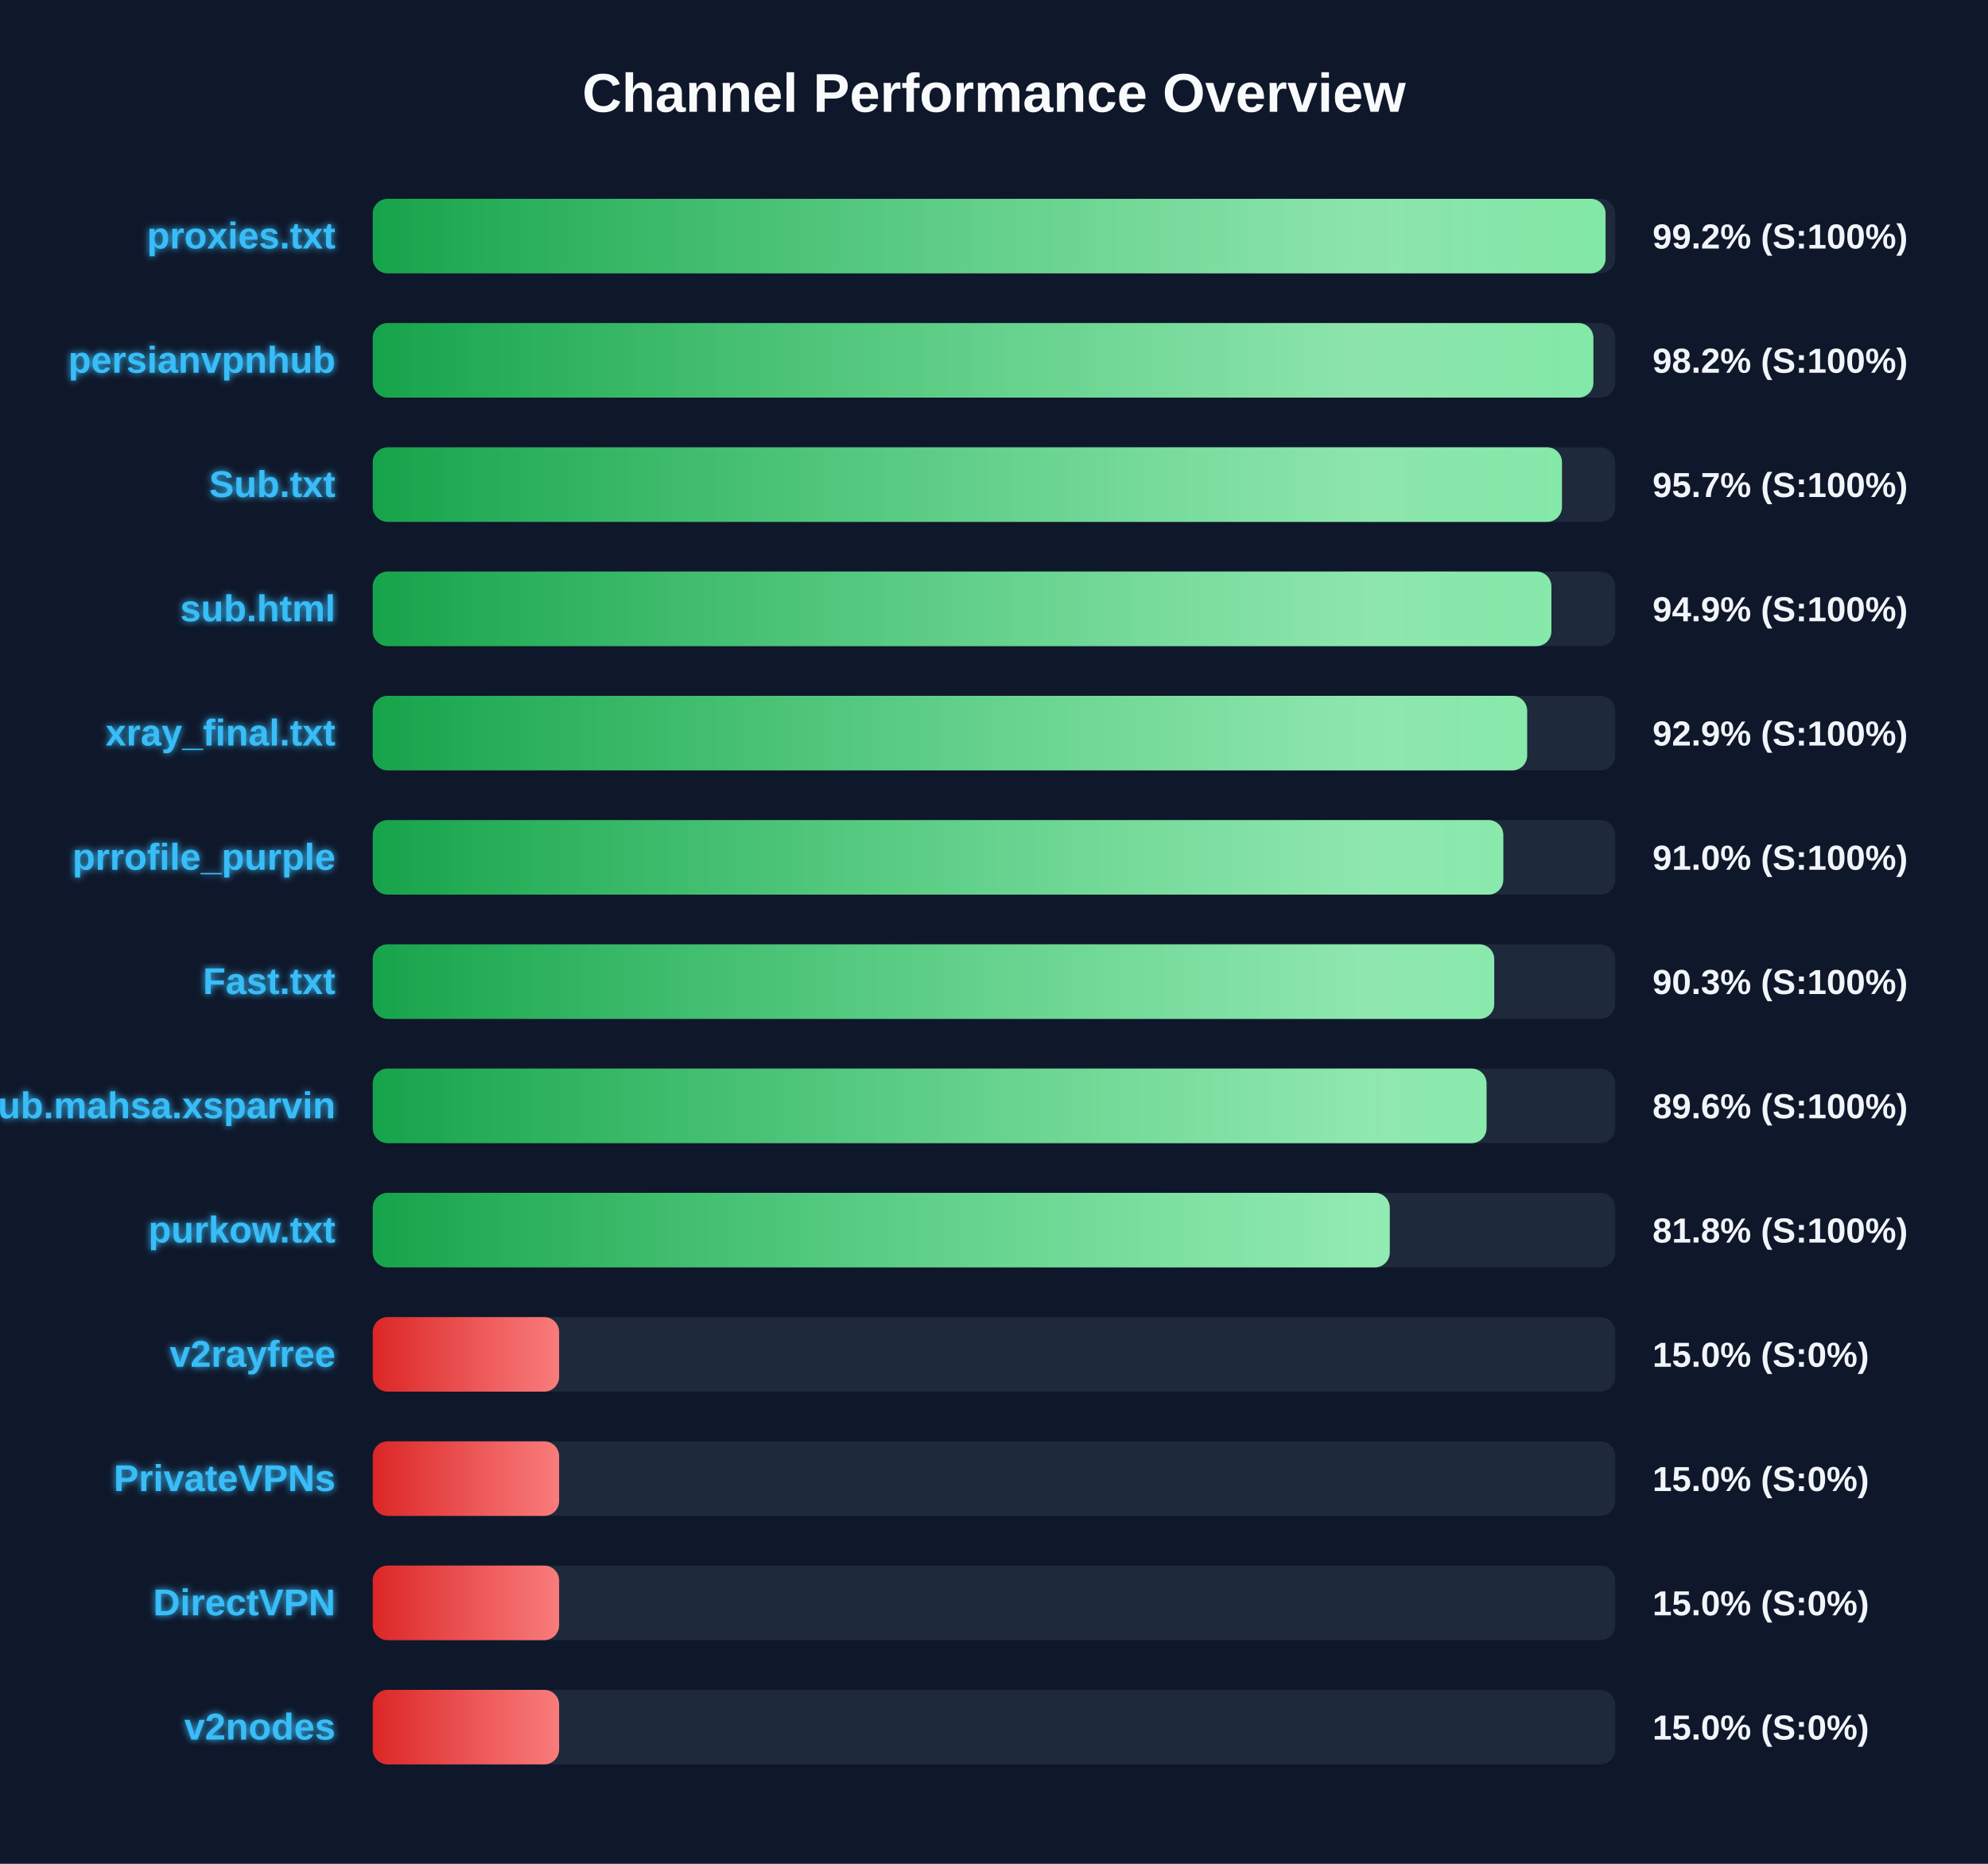
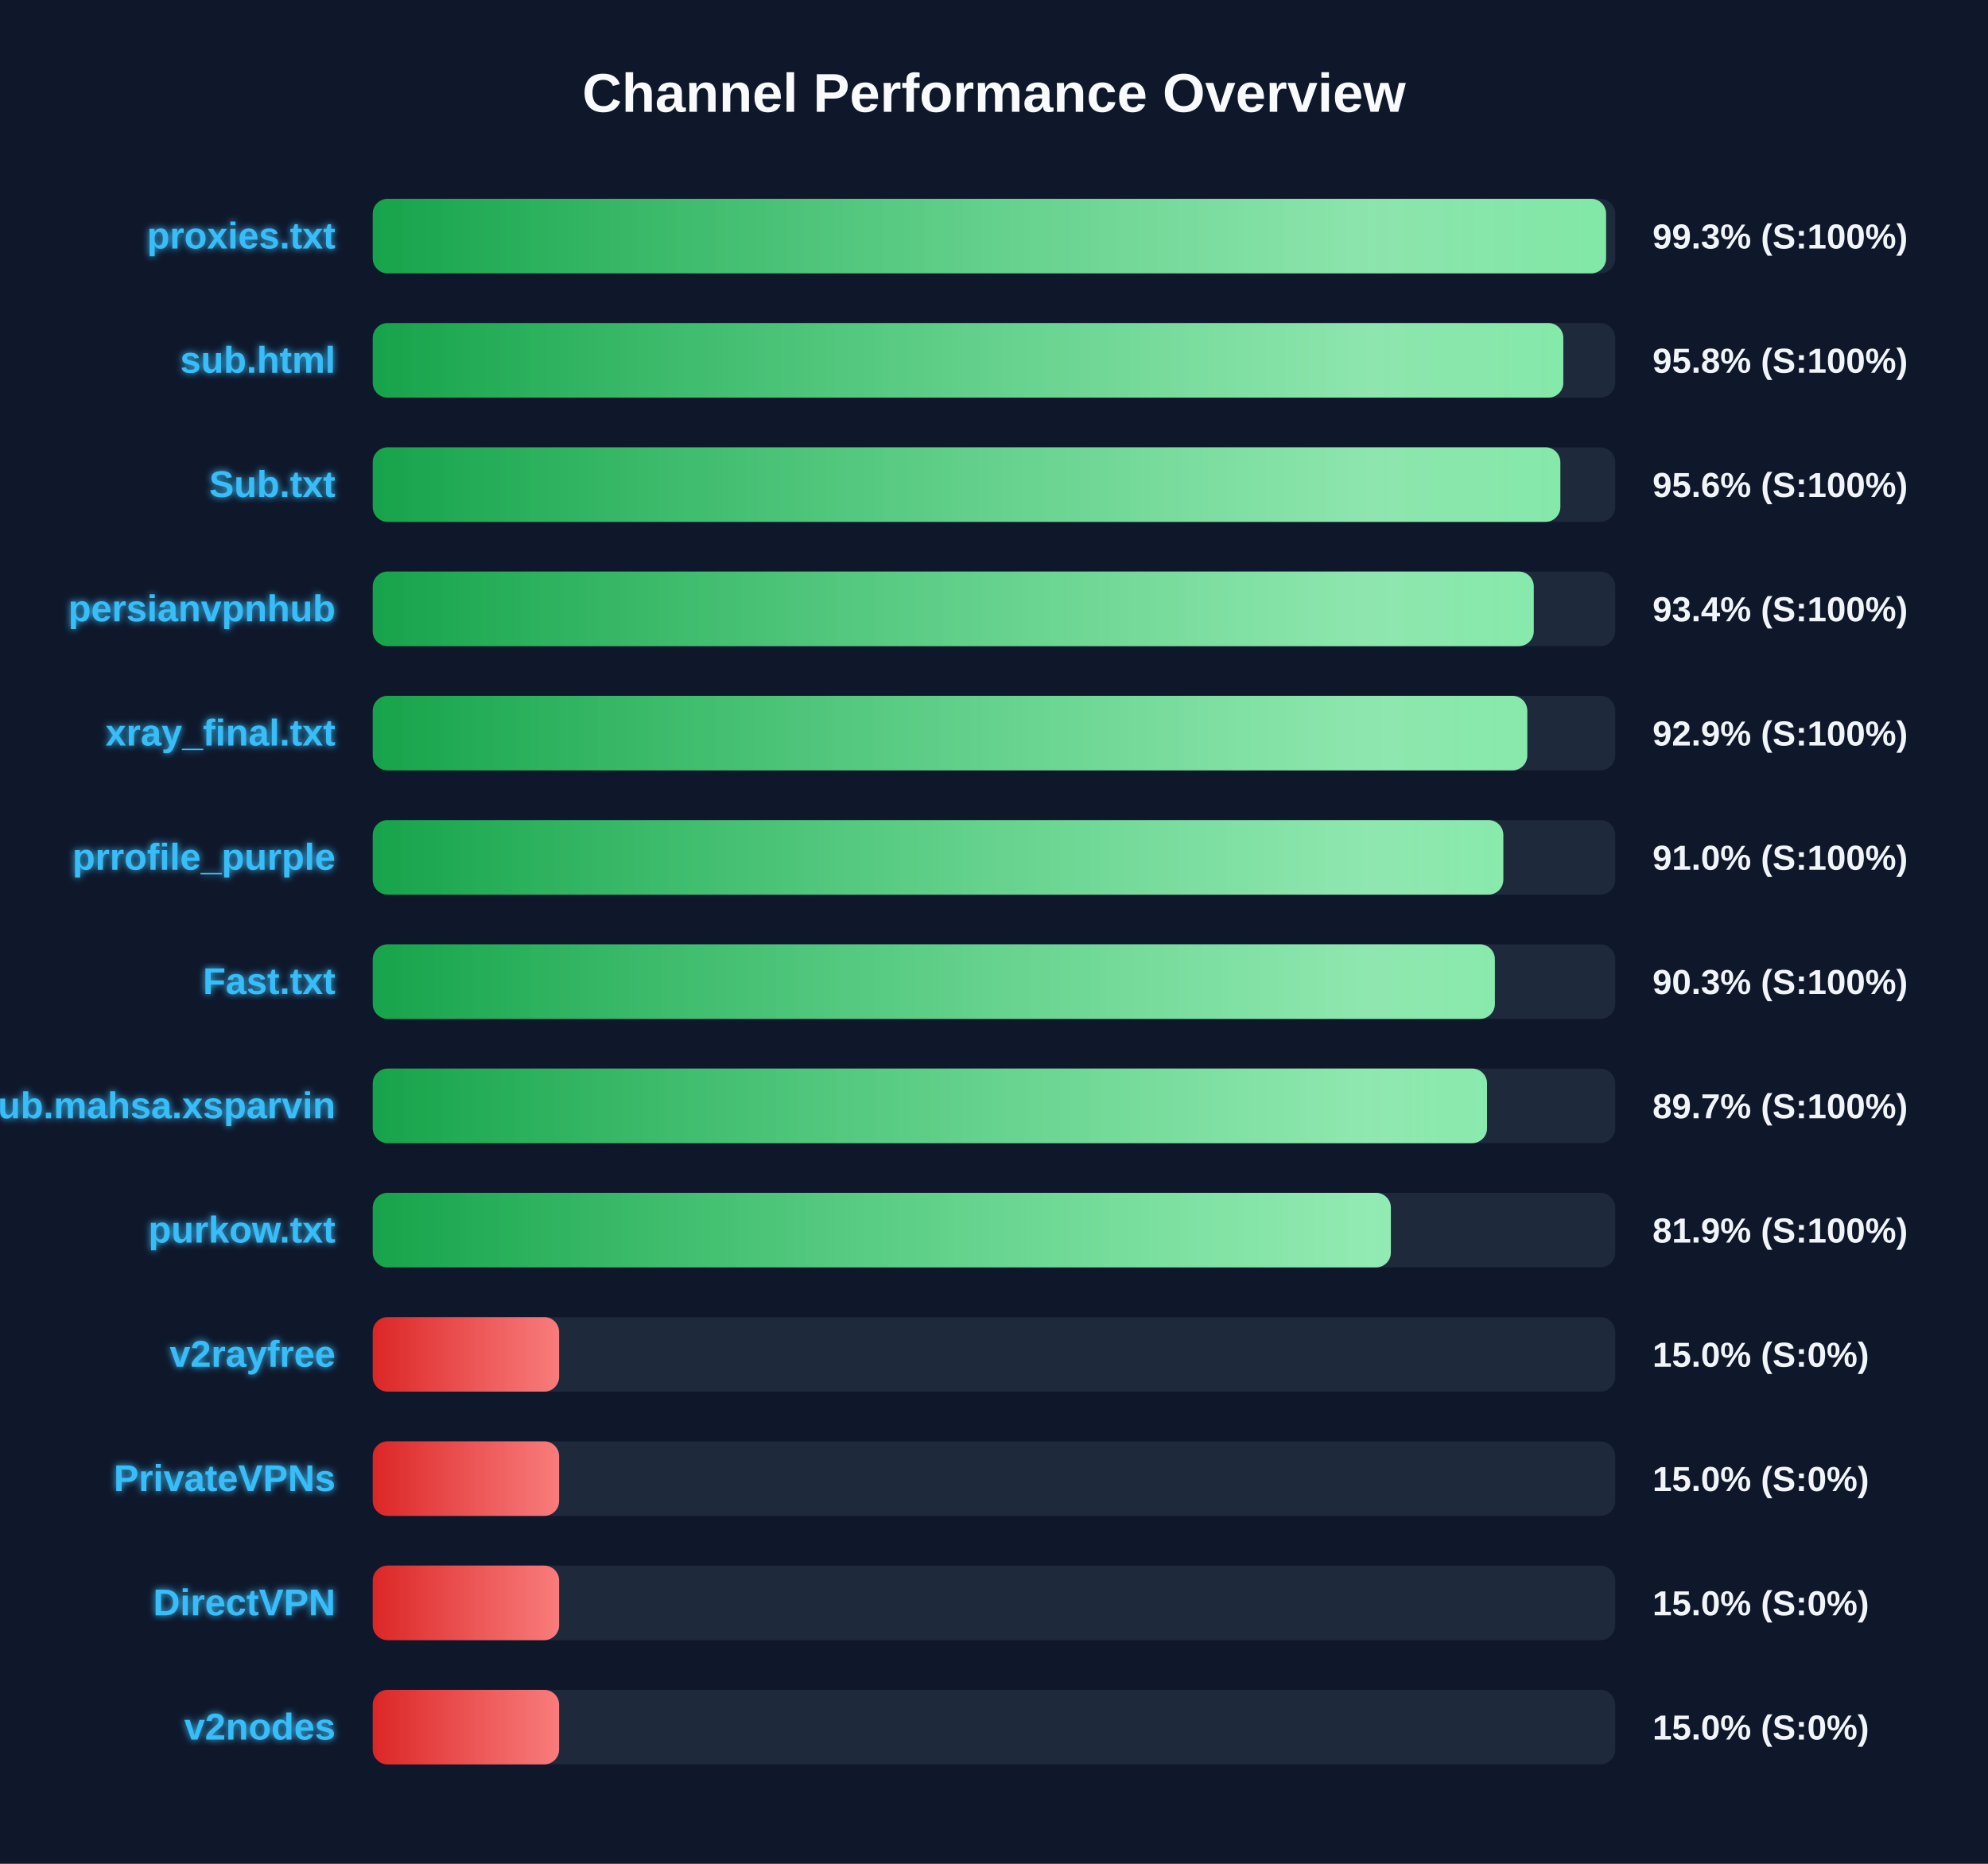
<svg xmlns="http://www.w3.org/2000/svg" width="800" height="750" version="1.1">
  <defs>
    <linearGradient id="grad-green" x1="0%" y1="0%" x2="100%" y2="0%">
      <stop offset="0%" stop-color="#16a34a" />
      <stop offset="100%" stop-color="#4ade80" />
    </linearGradient>
    <linearGradient id="grad-yellow" x1="0%" y1="0%" x2="100%" y2="0%">
      <stop offset="0%" stop-color="#ca8a04" />
      <stop offset="100%" stop-color="#fde047" />
    </linearGradient>
    <linearGradient id="grad-red" x1="0%" y1="0%" x2="100%" y2="0%">
      <stop offset="0%" stop-color="#dc2626" />
      <stop offset="100%" stop-color="#f87171" />
    </linearGradient>
    <linearGradient id="shimmer" x1="0%" y1="0%" x2="100%" y2="0%">
      <stop offset="0%" stop-color="rgba(255,255,255,0)" />
      <stop offset="50%" stop-color="rgba(255,255,255,0.4)" />
      <stop offset="100%" stop-color="rgba(255,255,255,0)" />
    </linearGradient>
    <filter id="glow" x="-20%" y="-20%" width="140%" height="140%">
      <feGaussianBlur stdDeviation="1.5" result="blur" />
      <feComposite in="SourceGraphic" in2="blur" operator="over" />
    </filter>
  </defs>
  <style>
        .bg-rect { fill: #0f172a; }
        .title { font: bold 22px 'Segoe UI', Arial, sans-serif; fill: #f8fafc; }
        .row { font: bold 15px 'Segoe UI', Arial, sans-serif; fill: #38bdf8; filter: url(#glow); }
        .score { font: bold 14px 'Segoe UI', Arial, sans-serif; fill: #f1f5f9; }
        @keyframes shimmer-anim {
            0% { transform: translateX(-100%); }
            100% { transform: translateX(200%); }
        }
        .shimmer-rect {
            animation: shimmer-anim 2.5s infinite linear;
        }
    </style>
  <rect width="100%" height="100%" class="bg-rect" />
  <text x="400" y="45" text-anchor="middle" class="title">Channel Performance Overview</text>
  <rect x="150" y="80" width="500" height="30" fill="#1e293b" rx="6" />
  <clipPath id="clip-0">
-     <rect x="150" y="80" width="496.1" height="30" rx="6" />
+     <rect x="150" y="80" width="496.3" height="30" rx="6" />
  </clipPath>
-   <rect x="150" y="80" width="496.1" height="30" fill="url(#grad-green)" rx="6" />
+   <rect x="150" y="80" width="496.3" height="30" fill="url(#grad-green)" rx="6" />
  <g clip-path="url(#clip-0)">
    <rect x="150" y="80" width="100%" height="30" fill="url(#shimmer)" class="shimmer-rect" />
  </g>
  <text x="135" y="100" text-anchor="end" class="row">proxies.txt</text>
-   <text x="665" y="100" text-anchor="start" class="score">99.2% (S:100%)</text>
+   <text x="665" y="100" text-anchor="start" class="score">99.3% (S:100%)</text>
  <rect x="150" y="130" width="500" height="30" fill="#1e293b" rx="6" />
  <clipPath id="clip-1">
-     <rect x="150" y="130" width="491.2" height="30" rx="6" />
+     <rect x="150" y="130" width="479.1" height="30" rx="6" />
  </clipPath>
-   <rect x="150" y="130" width="491.2" height="30" fill="url(#grad-green)" rx="6" />
+   <rect x="150" y="130" width="479.1" height="30" fill="url(#grad-green)" rx="6" />
  <g clip-path="url(#clip-1)">
    <rect x="150" y="130" width="100%" height="30" fill="url(#shimmer)" class="shimmer-rect" />
  </g>
-   <text x="135" y="150" text-anchor="end" class="row">persianvpnhub</text>
-   <text x="665" y="150" text-anchor="start" class="score">98.2% (S:100%)</text>
+   <text x="135" y="150" text-anchor="end" class="row">sub.html</text>
+   <text x="665" y="150" text-anchor="start" class="score">95.8% (S:100%)</text>
  <rect x="150" y="180" width="500" height="30" fill="#1e293b" rx="6" />
  <clipPath id="clip-2">
-     <rect x="150" y="180" width="478.55" height="30" rx="6" />
+     <rect x="150" y="180" width="477.9" height="30" rx="6" />
  </clipPath>
-   <rect x="150" y="180" width="478.55" height="30" fill="url(#grad-green)" rx="6" />
+   <rect x="150" y="180" width="477.9" height="30" fill="url(#grad-green)" rx="6" />
  <g clip-path="url(#clip-2)">
    <rect x="150" y="180" width="100%" height="30" fill="url(#shimmer)" class="shimmer-rect" />
  </g>
  <text x="135" y="200" text-anchor="end" class="row">Sub.txt</text>
-   <text x="665" y="200" text-anchor="start" class="score">95.7% (S:100%)</text>
+   <text x="665" y="200" text-anchor="start" class="score">95.6% (S:100%)</text>
  <rect x="150" y="230" width="500" height="30" fill="#1e293b" rx="6" />
  <clipPath id="clip-3">
-     <rect x="150" y="230" width="474.3" height="30" rx="6" />
+     <rect x="150" y="230" width="467.2" height="30" rx="6" />
  </clipPath>
-   <rect x="150" y="230" width="474.3" height="30" fill="url(#grad-green)" rx="6" />
+   <rect x="150" y="230" width="467.2" height="30" fill="url(#grad-green)" rx="6" />
  <g clip-path="url(#clip-3)">
    <rect x="150" y="230" width="100%" height="30" fill="url(#shimmer)" class="shimmer-rect" />
  </g>
-   <text x="135" y="250" text-anchor="end" class="row">sub.html</text>
-   <text x="665" y="250" text-anchor="start" class="score">94.9% (S:100%)</text>
+   <text x="135" y="250" text-anchor="end" class="row">persianvpnhub</text>
+   <text x="665" y="250" text-anchor="start" class="score">93.4% (S:100%)</text>
  <rect x="150" y="280" width="500" height="30" fill="#1e293b" rx="6" />
  <clipPath id="clip-4">
-     <rect x="150" y="280" width="464.55" height="30" rx="6" />
+     <rect x="150" y="280" width="464.6" height="30" rx="6" />
  </clipPath>
-   <rect x="150" y="280" width="464.55" height="30" fill="url(#grad-green)" rx="6" />
+   <rect x="150" y="280" width="464.6" height="30" fill="url(#grad-green)" rx="6" />
  <g clip-path="url(#clip-4)">
    <rect x="150" y="280" width="100%" height="30" fill="url(#shimmer)" class="shimmer-rect" />
  </g>
  <text x="135" y="300" text-anchor="end" class="row">xray_final.txt</text>
  <text x="665" y="300" text-anchor="start" class="score">92.9% (S:100%)</text>
  <rect x="150" y="330" width="500" height="30" fill="#1e293b" rx="6" />
  <clipPath id="clip-5">
    <rect x="150" y="330" width="454.95" height="30" rx="6" />
  </clipPath>
  <rect x="150" y="330" width="454.95" height="30" fill="url(#grad-green)" rx="6" />
  <g clip-path="url(#clip-5)">
    <rect x="150" y="330" width="100%" height="30" fill="url(#shimmer)" class="shimmer-rect" />
  </g>
  <text x="135" y="350" text-anchor="end" class="row">prrofile_purple</text>
  <text x="665" y="350" text-anchor="start" class="score">91.0% (S:100%)</text>
  <rect x="150" y="380" width="500" height="30" fill="#1e293b" rx="6" />
  <clipPath id="clip-6">
-     <rect x="150" y="380" width="451.3" height="30" rx="6" />
+     <rect x="150" y="380" width="451.55" height="30" rx="6" />
  </clipPath>
-   <rect x="150" y="380" width="451.3" height="30" fill="url(#grad-green)" rx="6" />
+   <rect x="150" y="380" width="451.55" height="30" fill="url(#grad-green)" rx="6" />
  <g clip-path="url(#clip-6)">
    <rect x="150" y="380" width="100%" height="30" fill="url(#shimmer)" class="shimmer-rect" />
  </g>
  <text x="135" y="400" text-anchor="end" class="row">Fast.txt</text>
  <text x="665" y="400" text-anchor="start" class="score">90.3% (S:100%)</text>
  <rect x="150" y="430" width="500" height="30" fill="#1e293b" rx="6" />
  <clipPath id="clip-7">
-     <rect x="150" y="430" width="448.2" height="30" rx="6" />
+     <rect x="150" y="430" width="448.4" height="30" rx="6" />
  </clipPath>
-   <rect x="150" y="430" width="448.2" height="30" fill="url(#grad-green)" rx="6" />
+   <rect x="150" y="430" width="448.4" height="30" fill="url(#grad-green)" rx="6" />
  <g clip-path="url(#clip-7)">
    <rect x="150" y="430" width="100%" height="30" fill="url(#shimmer)" class="shimmer-rect" />
  </g>
  <text x="135" y="450" text-anchor="end" class="row">Sub.mahsa.xsparvin</text>
-   <text x="665" y="450" text-anchor="start" class="score">89.6% (S:100%)</text>
+   <text x="665" y="450" text-anchor="start" class="score">89.7% (S:100%)</text>
  <rect x="150" y="480" width="500" height="30" fill="#1e293b" rx="6" />
  <clipPath id="clip-8">
-     <rect x="150" y="480" width="409.25" height="30" rx="6" />
+     <rect x="150" y="480" width="409.7" height="30" rx="6" />
  </clipPath>
-   <rect x="150" y="480" width="409.25" height="30" fill="url(#grad-green)" rx="6" />
+   <rect x="150" y="480" width="409.7" height="30" fill="url(#grad-green)" rx="6" />
  <g clip-path="url(#clip-8)">
    <rect x="150" y="480" width="100%" height="30" fill="url(#shimmer)" class="shimmer-rect" />
  </g>
  <text x="135" y="500" text-anchor="end" class="row">purkow.txt</text>
-   <text x="665" y="500" text-anchor="start" class="score">81.8% (S:100%)</text>
+   <text x="665" y="500" text-anchor="start" class="score">81.9% (S:100%)</text>
  <rect x="150" y="530" width="500" height="30" fill="#1e293b" rx="6" />
  <clipPath id="clip-9">
    <rect x="150" y="530" width="75.0" height="30" rx="6" />
  </clipPath>
  <rect x="150" y="530" width="75.0" height="30" fill="url(#grad-red)" rx="6" />
  <g clip-path="url(#clip-9)">
    <rect x="150" y="530" width="100%" height="30" fill="url(#shimmer)" class="shimmer-rect" />
  </g>
  <text x="135" y="550" text-anchor="end" class="row">v2rayfree</text>
  <text x="665" y="550" text-anchor="start" class="score">15.0% (S:0%)</text>
  <rect x="150" y="580" width="500" height="30" fill="#1e293b" rx="6" />
  <clipPath id="clip-10">
    <rect x="150" y="580" width="75.0" height="30" rx="6" />
  </clipPath>
  <rect x="150" y="580" width="75.0" height="30" fill="url(#grad-red)" rx="6" />
  <g clip-path="url(#clip-10)">
    <rect x="150" y="580" width="100%" height="30" fill="url(#shimmer)" class="shimmer-rect" />
  </g>
  <text x="135" y="600" text-anchor="end" class="row">PrivateVPNs</text>
  <text x="665" y="600" text-anchor="start" class="score">15.0% (S:0%)</text>
  <rect x="150" y="630" width="500" height="30" fill="#1e293b" rx="6" />
  <clipPath id="clip-11">
    <rect x="150" y="630" width="75.0" height="30" rx="6" />
  </clipPath>
  <rect x="150" y="630" width="75.0" height="30" fill="url(#grad-red)" rx="6" />
  <g clip-path="url(#clip-11)">
    <rect x="150" y="630" width="100%" height="30" fill="url(#shimmer)" class="shimmer-rect" />
  </g>
  <text x="135" y="650" text-anchor="end" class="row">DirectVPN</text>
  <text x="665" y="650" text-anchor="start" class="score">15.0% (S:0%)</text>
  <rect x="150" y="680" width="500" height="30" fill="#1e293b" rx="6" />
  <clipPath id="clip-12">
    <rect x="150" y="680" width="75.0" height="30" rx="6" />
  </clipPath>
  <rect x="150" y="680" width="75.0" height="30" fill="url(#grad-red)" rx="6" />
  <g clip-path="url(#clip-12)">
    <rect x="150" y="680" width="100%" height="30" fill="url(#shimmer)" class="shimmer-rect" />
  </g>
  <text x="135" y="700" text-anchor="end" class="row">v2nodes</text>
  <text x="665" y="700" text-anchor="start" class="score">15.0% (S:0%)</text>
</svg>
